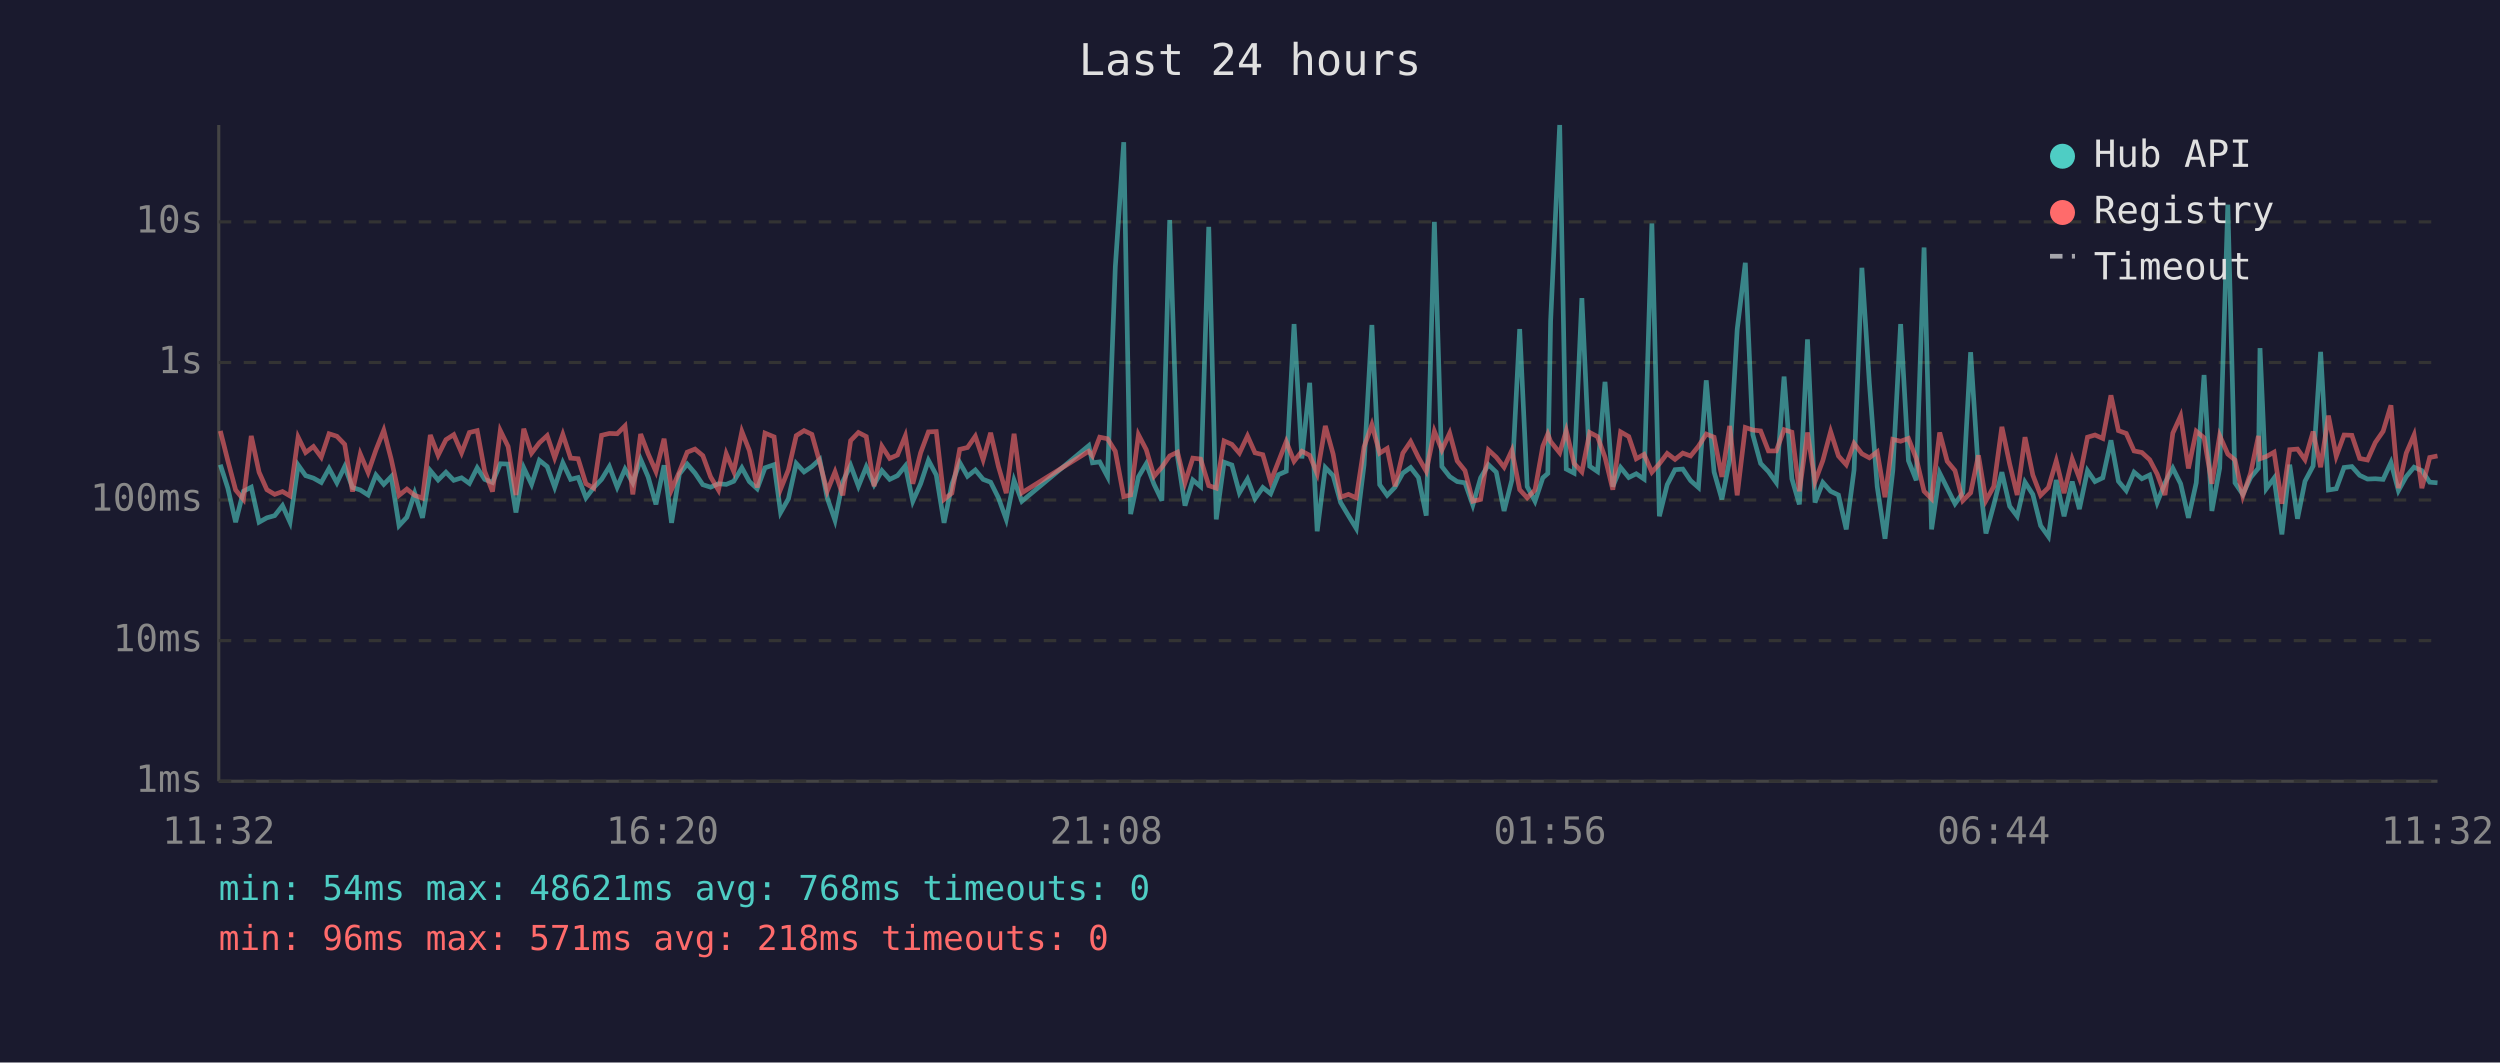
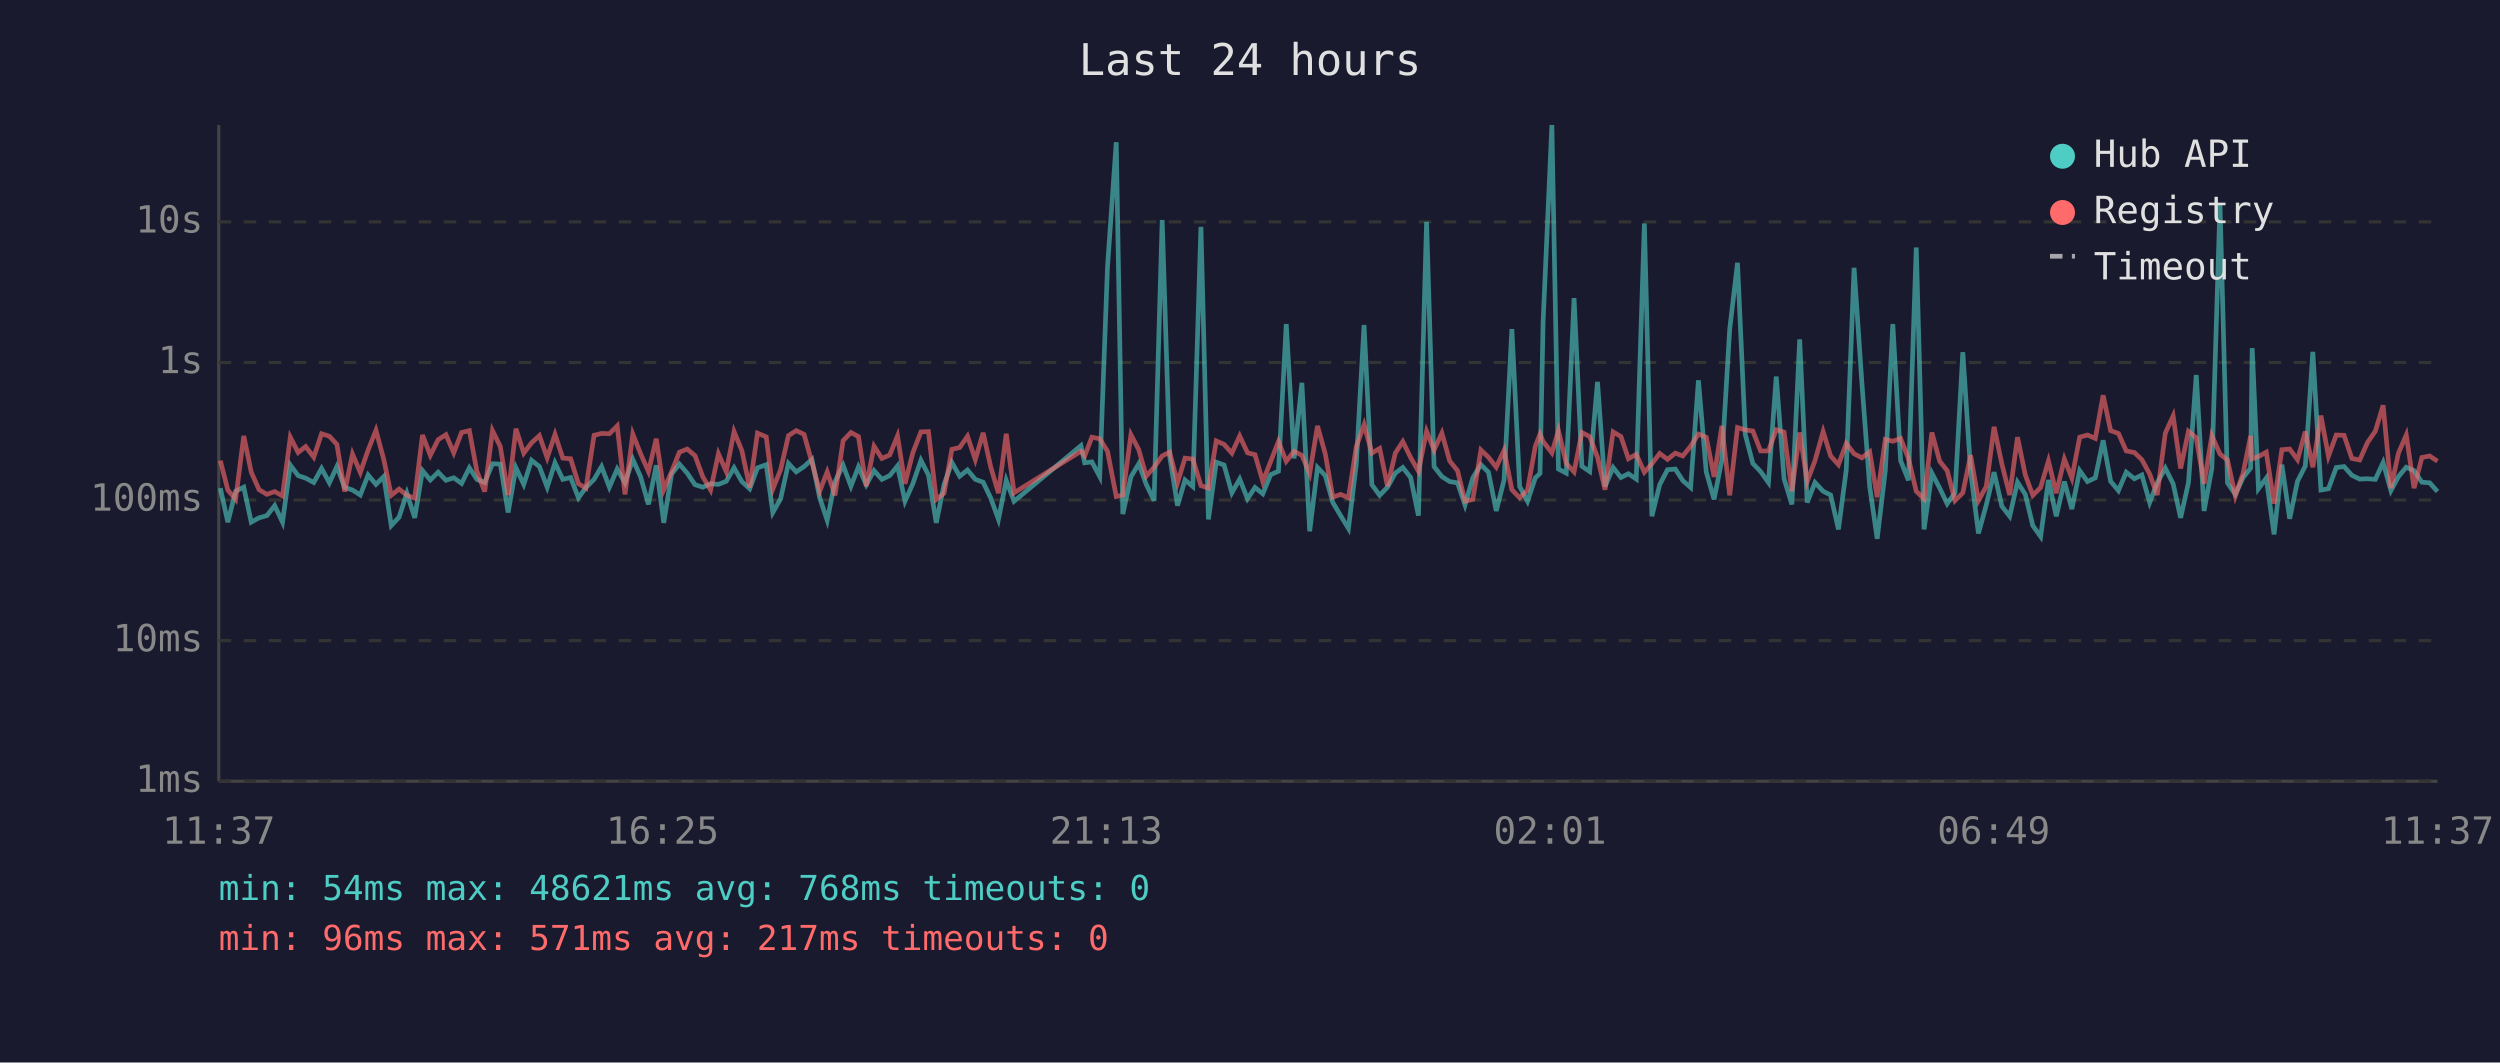
<svg xmlns="http://www.w3.org/2000/svg" viewBox="0 0 800 340" font-family="monospace" font-size="12">
  <rect width="800" height="340" fill="#1a1a2e" />
  <text x="400" y="24" fill="#e0e0e0" font-size="14" text-anchor="middle">Last 24 hours</text>
  <line x1="70" y1="40" x2="70" y2="250" stroke="#444" stroke-width="1" />
  <line x1="70" y1="250" x2="780" y2="250" stroke="#444" stroke-width="1" />
  <line x1="70" y1="250" x2="780" y2="250" stroke="#333" stroke-width="1" stroke-dasharray="4" />
  <text x="65" y="250" fill="#888" text-anchor="end" dominant-baseline="middle">1ms</text>
  <line x1="70" y1="205" x2="780" y2="205" stroke="#333" stroke-width="1" stroke-dasharray="4" />
  <text x="65" y="205" fill="#888" text-anchor="end" dominant-baseline="middle">10ms</text>
  <line x1="70" y1="160" x2="780" y2="160" stroke="#333" stroke-width="1" stroke-dasharray="4" />
  <text x="65" y="160" fill="#888" text-anchor="end" dominant-baseline="middle">100ms</text>
  <line x1="70" y1="116" x2="780" y2="116" stroke="#333" stroke-width="1" stroke-dasharray="4" />
  <text x="65" y="116" fill="#888" text-anchor="end" dominant-baseline="middle">1s</text>
  <line x1="70" y1="71" x2="780" y2="71" stroke="#333" stroke-width="1" stroke-dasharray="4" />
  <text x="65" y="71" fill="#888" text-anchor="end" dominant-baseline="middle">10s</text>
-   <text x="70" y="270" fill="#888" text-anchor="middle">11:32</text>
-   <text x="212" y="270" fill="#888" text-anchor="middle">16:20</text>
-   <text x="354" y="270" fill="#888" text-anchor="middle">21:08</text>
-   <text x="496" y="270" fill="#888" text-anchor="middle">01:56</text>
-   <text x="638" y="270" fill="#888" text-anchor="middle">06:44</text>
-   <text x="780" y="270" fill="#888" text-anchor="middle">11:32</text>
-   <polyline points="70.5,148.7 72.9,156.2 75.4,167.1 77.9,157.2 80.4,155.9 82.9,167.1 85.4,165.7 87.9,165.0 90.4,161.8 92.8,167.1 95.4,148.8 97.8,152.2 100.3,153.0 102.8,154.4 105.3,149.9 107.8,154.5 110.3,149.3 112.8,156.0 115.3,156.8 117.8,158.4 120.3,152.0 122.8,155.0 125.2,152.5 127.7,168.2 130.2,165.5 132.7,157.8 135.2,165.7 137.7,150.6 140.2,153.6 142.7,151.1 145.2,153.7 147.7,152.9 150.2,154.7 152.7,149.7 155.1,153.4 157.6,154.4 160.1,148.4 162.6,148.5 165.1,164.0 167.6,149.7 170.1,155.0 172.6,147.3 175.1,149.3 177.5,155.9 180.1,148.1 182.6,153.4 185.0,152.8 187.5,159.3 190.0,156.0 192.5,153.4 195.0,149.3 197.5,155.9 200.0,150.1 202.5,154.5 205.0,147.0 207.4,152.6 209.9,161.4 212.5,148.9 214.9,167.3 217.4,151.7 219.9,148.5 222.4,151.4 224.9,155.1 227.4,155.9 229.9,154.8 232.4,155.0 234.8,154.0 237.4,149.7 239.8,154.1 242.3,156.4 244.8,149.7 247.7,148.7 249.8,164.0 252.3,159.6 254.8,148.3 257.3,151.0 259.8,149.3 262.3,147.0 264.7,159.3 267.2,166.5 269.7,154.1 272.2,148.9 274.7,155.6 277.2,149.4 279.7,155.1 282.2,150.6 284.7,153.4 287.2,152.2 289.7,149.1 292.1,160.4 294.6,154.8 297.1,147.3 299.6,152.0 302.1,167.3 304.6,155.0 307.1,148.0 309.6,152.4 312.1,150.4 314.6,153.4 317.0,154.3 319.5,159.3 322.0,166.2 324.5,153.7 327.0,160.4 348.4,142.6 349.6,148.1 351.9,147.8 354.4,152.5 356.9,85.4 359.6,45.5 361.8,164.5 364.3,152.6 366.8,148.4 369.3,155.0 371.8,160.2 374.3,70.4 376.8,146.1 379.2,161.8 381.7,153.6 384.2,155.7 386.8,72.6 389.2,166.2 391.7,147.9 394.2,148.8 396.6,157.7 399.2,153.3 401.6,159.6 404.1,156.0 406.6,158.0 409.1,151.9 411.6,150.8 414.1,103.7 416.6,146.7 419.1,122.5 421.5,170.0 424.1,149.6 426.6,152.2 429.0,160.8 431.5,165.0 434.0,169.1 436.5,148.7 439.0,104.0 441.5,155.1 443.9,158.5 446.4,155.9 448.9,151.4 451.4,149.6 453.9,152.8 456.4,165.0 459.0,71.0 461.4,149.3 463.9,152.5 466.3,154.1 468.8,154.5 471.3,161.6 473.8,152.9 476.3,148.7 478.8,151.1 481.3,163.5 483.8,153.6 486.3,105.3 488.7,155.7 491.2,160.4 493.7,152.9 495.3,151.5 496.2,102.7 499.1,40.0 501.2,150.1 503.7,151.4 506.2,95.4 508.7,149.2 511.2,150.9 513.6,122.2 516.1,155.7 518.6,149.6 521.2,152.8 523.6,151.6 526.1,153.3 528.6,71.5 531.0,165.2 533.5,155.1 536.0,150.3 538.5,150.1 541.0,153.8 543.5,156.0 546.0,121.7 548.5,151.0 551.0,159.8 553.5,147.1 555.9,105.4 558.5,84.1 560.9,139.1 563.4,148.3 565.9,150.9 568.4,154.4 570.9,120.5 573.4,153.2 575.8,161.4 578.4,108.6 580.8,160.8 583.3,154.4 585.8,157.2 588.3,158.4 590.8,169.4 593.3,150.4 595.8,85.7 598.2,122.5 600.7,155.7 603.2,172.4 605.7,150.6 608.2,103.7 610.7,147.4 613.2,153.7 615.7,79.2 618.1,169.4 620.7,151.4 623.1,156.2 625.6,161.2 628.1,157.7 630.6,112.7 633.1,150.9 635.5,170.7 638.0,161.6 640.6,151.1 643.1,162.0 645.5,165.2 648.0,154.3 650.5,158.2 653.0,168.2 655.5,171.7 658.0,153.6 660.5,165.2 663.1,154.1 665.4,162.9 668.0,150.6 670.4,154.1 672.9,152.9 675.5,140.9 677.9,154.0 680.4,157.0 682.9,151.1 685.4,153.2 687.9,152.0 690.3,160.8 692.8,154.5 695.3,149.8 697.8,154.8 700.3,165.7 702.8,154.5 705.3,120.0 707.8,163.5 710.3,149.8 712.9,65.5 715.2,154.5 717.7,158.2 720.2,152.8 722.7,149.8 723.2,111.4 725.2,156.4 727.7,153.0 730.2,171.0 732.7,148.7 735.2,166.0 737.6,154.0 740.2,149.1 742.6,112.6 745.1,156.8 747.6,156.4 750.1,149.6 752.6,149.3 755.1,152.1 757.6,153.3 760.1,153.2 762.6,153.4 765.1,148.0 767.5,157.0 770.0,152.5 772.5,149.5 775.0,150.6 777.5,154.3 780.0,154.5" fill="none" stroke="#4ecdc4" stroke-width="1.5" opacity="0.6" />
-   <polyline points="70.5,137.9 72.9,147.4 75.4,156.8 77.9,159.8 80.4,139.5 82.9,151.1 85.4,156.7 87.9,158.2 90.4,157.3 92.8,158.7 95.4,139.9 97.8,144.8 100.3,142.9 102.8,146.3 105.3,138.8 107.8,139.6 110.3,142.2 112.8,157.3 115.3,145.3 117.8,151.2 120.3,144.0 122.8,137.7 125.2,147.0 127.7,158.5 130.2,156.5 132.7,158.5 135.2,159.4 137.7,139.2 140.2,145.7 142.7,140.7 145.2,139.1 147.7,144.9 150.2,138.4 152.7,137.8 155.1,150.8 157.6,157.3 160.1,137.8 162.6,142.9 165.1,158.4 167.6,137.2 170.1,145.0 172.6,141.7 175.1,139.4 177.5,146.5 180.1,139.0 182.6,146.6 185.0,146.8 187.5,154.8 190.0,156.2 192.5,139.3 195.0,138.7 197.5,138.8 200.0,136.3 202.5,158.2 205.0,138.9 207.4,145.2 209.9,150.9 212.5,140.4 214.9,156.7 217.4,151.0 219.9,144.7 222.4,143.7 224.9,145.8 227.4,152.6 229.9,156.8 232.4,145.2 234.8,150.9 237.4,138.1 239.8,144.2 242.3,156.0 244.8,138.6 247.7,139.8 249.8,156.5 252.3,150.3 254.8,139.4 257.3,137.8 259.8,139.0 262.3,147.9 264.7,157.2 267.2,151.0 269.7,158.5 272.2,141.0 274.7,138.4 277.2,139.7 279.7,155.6 282.2,142.8 284.7,146.7 287.2,145.6 289.7,139.5 292.1,154.8 294.6,144.9 297.1,138.2 299.6,138.1 302.1,159.8 304.6,157.8 307.1,143.8 309.6,143.2 312.1,139.6 314.6,147.1 317.0,138.5 319.5,149.3 322.0,157.8 324.5,138.8 327.0,157.7 348.4,144.4 349.6,145.9 351.9,139.9 354.4,140.4 356.9,144.4 359.6,158.9 361.8,158.4 364.3,139.1 366.8,143.9 369.3,152.4 371.8,149.5 374.3,145.9 376.8,144.7 379.2,154.5 381.7,146.6 384.2,146.9 386.8,155.4 389.2,156.2 391.7,141.1 394.2,142.2 396.6,145.0 399.2,139.5 401.6,144.9 404.1,145.5 406.6,154.1 409.1,147.7 411.6,141.3 414.1,147.6 416.6,144.4 419.1,145.7 421.5,151.6 424.1,136.3 426.6,145.3 429.0,159.1 431.5,158.2 434.0,159.3 436.5,143.0 439.0,135.9 441.5,145.0 443.9,143.5 446.4,155.6 448.9,145.0 451.4,141.3 453.9,146.4 456.4,150.8 459.0,138.0 461.4,144.0 463.9,138.6 466.3,147.5 468.8,150.6 471.3,160.4 473.8,159.8 476.3,144.0 478.8,146.3 481.3,149.5 483.8,144.1 486.3,156.7 488.7,159.3 491.2,156.8 493.7,142.8 495.3,138.9 496.2,141.3 499.1,144.9 501.2,137.8 503.7,148.3 506.2,151.0 508.7,138.4 511.2,139.7 513.6,146.3 516.1,156.7 518.6,138.2 521.2,139.7 523.6,146.8 526.1,145.4 528.6,151.1 531.0,148.4 533.5,145.1 536.0,147.0 538.5,145.0 541.0,145.9 543.5,142.8 546.0,138.9 548.5,139.9 551.0,152.6 553.5,136.3 555.9,158.5 558.5,136.8 560.9,137.6 563.4,137.9 565.9,144.3 568.4,144.3 570.9,137.5 573.4,138.3 575.8,157.2 578.4,138.4 580.8,154.1 583.3,147.4 585.8,138.1 588.3,145.9 590.8,148.7 593.3,141.9 595.8,145.2 598.2,146.5 600.7,144.6 603.2,159.1 605.7,140.6 608.2,141.2 610.7,140.3 613.2,146.7 615.7,157.2 618.1,159.6 620.7,138.4 623.1,147.6 625.6,150.6 628.1,160.2 630.6,157.7 633.1,145.7 635.5,160.2 638.0,155.7 640.6,136.6 643.1,148.5 645.5,158.4 648.0,139.9 650.5,152.0 653.0,158.5 655.5,156.0 658.0,147.5 660.5,157.8 663.1,146.9 665.4,153.0 668.0,139.9 670.4,139.2 672.9,140.3 675.5,126.5 677.9,137.8 680.4,138.7 682.9,144.3 685.4,144.8 687.9,147.1 690.3,151.7 692.8,158.4 695.3,138.6 697.8,133.1 700.3,149.9 702.8,138.0 705.3,140.1 707.8,154.8 710.3,139.4 712.9,145.3 715.2,147.2 717.7,158.7 720.2,151.4 722.7,139.5 723.2,146.8 725.2,146.1 727.7,144.7 730.2,161.2 732.7,143.9 735.2,143.7 737.6,147.1 740.2,138.1 742.6,149.5 745.1,133.0 747.6,146.0 750.1,139.2 752.6,139.3 755.1,146.7 757.6,147.2 760.1,141.6 762.6,138.0 765.1,129.7 767.5,156.2 770.0,145.0 772.5,139.2 775.0,156.2 777.5,146.4 780.0,145.9" fill="none" stroke="#ff6b6b" stroke-width="1.5" opacity="0.6" />
+   <text x="70" y="270" fill="#888" text-anchor="middle">11:37</text>
+   <text x="212" y="270" fill="#888" text-anchor="middle">16:25</text>
+   <text x="354" y="270" fill="#888" text-anchor="middle">21:13</text>
+   <text x="496" y="270" fill="#888" text-anchor="middle">02:01</text>
+   <text x="638" y="270" fill="#888" text-anchor="middle">06:49</text>
+   <text x="780" y="270" fill="#888" text-anchor="middle">11:37</text>
+   <polyline points="70.5,156.2 72.9,167.1 75.4,157.2 78.0,155.9 80.4,167.1 82.9,165.7 85.4,165.0 87.9,161.8 90.4,167.1 92.9,148.8 95.4,152.2 97.8,153.0 100.4,154.4 102.9,149.9 105.4,154.5 107.8,149.3 110.3,156.0 112.8,156.8 115.3,158.4 117.8,152.0 120.3,155.0 122.8,152.5 125.2,168.2 127.7,165.5 130.2,157.8 132.7,165.7 135.2,150.6 137.7,153.6 140.2,151.1 142.7,153.7 145.2,152.9 147.7,154.7 150.2,149.7 152.6,153.4 155.1,154.4 157.6,148.4 160.1,148.5 162.6,164.0 165.1,149.7 167.6,155.0 170.1,147.3 172.6,149.3 175.1,155.9 177.6,148.1 180.1,153.4 182.6,152.8 185.1,159.3 187.5,156.0 190.1,153.4 192.5,149.3 195.0,155.9 197.5,150.1 200.0,154.5 202.5,147.0 205.0,152.6 207.5,161.4 210.0,148.9 212.4,167.3 214.9,151.7 217.4,148.5 219.9,151.4 222.4,155.1 224.9,155.9 227.4,154.8 229.9,155.0 232.4,154.0 234.9,149.7 237.4,154.1 239.9,156.4 242.4,149.7 245.2,148.7 247.3,164.0 249.8,159.6 252.3,148.3 254.8,151.0 257.3,149.3 259.8,147.0 262.3,159.3 264.7,166.5 267.2,154.1 269.8,148.9 272.3,155.6 274.7,149.4 277.2,155.1 279.7,150.6 282.2,153.4 284.7,152.2 287.2,149.1 289.6,160.4 292.1,154.8 294.7,147.3 297.1,152.0 299.6,167.3 302.1,155.0 304.6,148.0 307.1,152.4 309.6,150.4 312.1,153.4 314.6,154.3 317.0,159.3 319.5,166.2 322.0,153.7 324.5,160.4 345.9,142.6 347.1,148.1 349.4,147.8 351.9,152.5 354.4,85.4 357.2,45.5 359.3,164.5 361.9,152.6 364.4,148.4 366.8,155.0 369.3,160.2 371.9,70.4 374.3,146.1 376.8,161.8 379.2,153.6 381.7,155.7 384.3,72.6 386.7,166.2 389.2,147.9 391.7,148.8 394.2,157.7 396.7,153.3 399.2,159.6 401.6,156.0 404.1,158.0 406.6,151.9 409.1,150.8 411.6,103.7 414.1,146.7 416.6,122.5 419.1,170.0 421.6,149.6 424.1,152.2 426.5,160.8 429.0,165.0 431.5,169.1 434.0,148.7 436.5,104.0 439.0,155.1 441.5,158.5 444.0,155.9 446.5,151.4 448.9,149.6 451.4,152.8 453.9,165.0 456.5,71.0 458.9,149.3 461.4,152.5 463.9,154.1 466.4,154.5 468.8,161.6 471.3,152.9 473.9,148.7 476.3,151.1 478.8,163.5 481.3,153.6 483.8,105.3 486.3,155.7 488.8,160.4 491.3,152.9 492.8,151.5 493.8,102.7 496.6,40.0 498.7,150.1 501.2,151.4 503.7,95.4 506.2,149.2 508.7,150.9 511.2,122.2 513.6,155.7 516.2,149.6 518.7,152.8 521.1,151.6 523.6,153.3 526.2,71.5 528.6,165.2 531.1,155.1 533.6,150.3 536.1,150.1 538.5,153.8 541.0,156.0 543.5,121.7 546.0,151.0 548.5,159.8 551.0,147.1 553.5,105.4 556.0,84.1 558.5,139.1 560.9,148.3 563.4,150.9 565.9,154.4 568.4,120.5 570.9,153.2 573.4,161.4 575.9,108.6 578.3,160.8 580.8,154.4 583.4,157.2 585.8,158.4 588.3,169.4 590.8,150.4 593.3,85.7 595.8,122.5 598.3,155.7 600.7,172.4 603.3,150.6 605.7,103.7 608.2,147.4 610.7,153.7 613.2,79.2 615.7,169.4 618.2,151.4 620.7,156.2 623.1,161.2 625.6,157.7 628.1,112.7 630.6,150.9 633.1,170.7 635.6,161.6 638.1,151.1 640.6,162.0 643.1,165.2 645.6,154.3 648.1,158.2 650.5,168.2 653.0,171.7 655.5,153.6 658.0,165.2 660.6,154.1 663.0,162.9 665.5,150.6 668.0,154.1 670.5,152.9 673.0,140.9 675.4,154.0 677.9,157.0 680.4,151.1 683.0,153.2 685.4,152.0 687.9,160.8 690.3,154.5 692.9,149.8 695.4,154.8 697.8,165.7 700.3,154.5 702.8,120.0 705.3,163.5 707.8,149.8 710.4,65.5 712.8,154.5 715.3,158.2 717.8,152.8 720.2,149.8 720.7,111.4 722.7,156.4 725.2,153.0 727.7,171.0 730.2,148.7 732.7,166.0 735.2,154.0 737.7,149.1 740.1,112.6 742.7,156.8 745.1,156.4 747.6,149.6 750.1,149.3 752.6,152.1 755.1,153.3 757.6,153.2 760.1,153.4 762.6,148.0 765.1,157.0 767.5,152.5 770.0,149.5 772.5,150.6 775.0,154.3 777.5,154.5 780.0,157.3" fill="none" stroke="#4ecdc4" stroke-width="1.5" opacity="0.6" />
+   <polyline points="70.5,147.4 72.9,156.8 75.4,159.8 78.0,139.5 80.4,151.1 82.9,156.7 85.4,158.2 87.9,157.3 90.4,158.7 92.9,139.9 95.4,144.8 97.8,142.9 100.4,146.3 102.9,138.8 105.4,139.6 107.8,142.2 110.3,157.3 112.8,145.3 115.3,151.2 117.8,144.0 120.3,137.7 122.8,147.0 125.2,158.5 127.7,156.5 130.2,158.5 132.7,159.4 135.2,139.2 137.7,145.7 140.2,140.7 142.7,139.1 145.2,144.9 147.7,138.4 150.2,137.8 152.6,150.8 155.1,157.3 157.6,137.8 160.1,142.9 162.6,158.4 165.1,137.2 167.6,145.0 170.1,141.7 172.6,139.4 175.1,146.5 177.6,139.0 180.1,146.6 182.6,146.8 185.1,154.8 187.5,156.2 190.1,139.3 192.5,138.7 195.0,138.8 197.5,136.3 200.0,158.2 202.5,138.9 205.0,145.2 207.5,150.9 210.0,140.4 212.4,156.7 214.9,151.0 217.4,144.7 219.9,143.7 222.4,145.8 224.9,152.6 227.4,156.8 229.9,145.2 232.4,150.9 234.9,138.1 237.4,144.2 239.9,156.0 242.4,138.6 245.2,139.8 247.3,156.5 249.8,150.3 252.3,139.4 254.8,137.8 257.3,139.0 259.8,147.9 262.3,157.2 264.7,151.0 267.2,158.5 269.8,141.0 272.3,138.4 274.7,139.7 277.2,155.6 279.7,142.8 282.2,146.7 284.7,145.6 287.2,139.5 289.6,154.8 292.1,144.9 294.7,138.2 297.1,138.1 299.6,159.8 302.1,157.8 304.6,143.8 307.1,143.2 309.6,139.6 312.1,147.1 314.6,138.5 317.0,149.3 319.5,157.8 322.0,138.8 324.5,157.7 345.9,144.4 347.1,145.9 349.4,139.9 351.9,140.4 354.4,144.4 357.2,158.9 359.3,158.4 361.9,139.1 364.4,143.9 366.8,152.4 369.3,149.5 371.9,145.9 374.3,144.7 376.8,154.5 379.2,146.6 381.7,146.9 384.3,155.4 386.7,156.2 389.2,141.1 391.7,142.2 394.2,145.0 396.7,139.5 399.2,144.9 401.6,145.5 404.1,154.1 406.6,147.7 409.1,141.3 411.6,147.6 414.1,144.4 416.6,145.7 419.1,151.6 421.6,136.3 424.1,145.3 426.5,159.1 429.0,158.2 431.5,159.3 434.0,143.0 436.5,135.9 439.0,145.0 441.5,143.5 444.0,155.6 446.5,145.0 448.9,141.3 451.4,146.4 453.9,150.8 456.5,138.0 458.9,144.0 461.4,138.6 463.9,147.5 466.4,150.6 468.8,160.4 471.3,159.8 473.9,144.0 476.3,146.3 478.8,149.5 481.3,144.1 483.8,156.7 486.3,159.3 488.8,156.8 491.3,142.8 492.8,138.9 493.8,141.3 496.6,144.9 498.7,137.8 501.2,148.3 503.7,151.0 506.2,138.4 508.7,139.7 511.2,146.3 513.6,156.7 516.2,138.2 518.7,139.7 521.1,146.8 523.6,145.4 526.2,151.1 528.6,148.4 531.1,145.1 533.6,147.0 536.1,145.0 538.5,145.9 541.0,142.8 543.5,138.9 546.0,139.9 548.5,152.6 551.0,136.3 553.5,158.5 556.0,136.8 558.5,137.6 560.9,137.9 563.4,144.3 565.9,144.3 568.4,137.5 570.9,138.3 573.4,157.2 575.9,138.4 578.3,154.1 580.8,147.4 583.4,138.1 585.8,145.9 588.3,148.7 590.8,141.9 593.3,145.2 595.8,146.5 598.3,144.6 600.7,159.1 603.3,140.6 605.7,141.2 608.2,140.3 610.7,146.7 613.2,157.2 615.7,159.6 618.2,138.4 620.7,147.6 623.1,150.6 625.6,160.2 628.1,157.7 630.6,145.7 633.1,160.2 635.6,155.7 638.1,136.6 640.6,148.5 643.1,158.4 645.6,139.9 648.1,152.0 650.5,158.5 653.0,156.0 655.5,147.5 658.0,157.8 660.6,146.9 663.0,153.0 665.5,139.9 668.0,139.2 670.5,140.3 673.0,126.5 675.4,137.8 677.9,138.7 680.4,144.3 683.0,144.8 685.4,147.1 687.9,151.7 690.3,158.4 692.9,138.6 695.4,133.1 697.8,149.9 700.3,138.0 702.8,140.1 705.3,154.8 707.8,139.4 710.4,145.3 712.8,147.2 715.3,158.7 717.8,151.4 720.2,139.5 720.7,146.8 722.7,146.1 725.2,144.7 727.7,161.2 730.2,143.9 732.7,143.7 735.2,147.1 737.7,138.1 740.1,149.5 742.7,133.0 745.1,146.0 747.6,139.2 750.1,139.3 752.6,146.7 755.1,147.2 757.6,141.6 760.1,138.0 762.6,129.7 765.1,156.2 767.5,145.0 770.0,139.2 772.5,156.2 775.0,146.4 777.5,145.9 780.0,147.6" fill="none" stroke="#ff6b6b" stroke-width="1.5" opacity="0.6" />
  <circle cx="660" cy="50" r="4" fill="#4ecdc4" />
  <text x="670" y="50" fill="#e0e0e0" dominant-baseline="middle">Hub API</text>
  <circle cx="660" cy="68" r="4" fill="#ff6b6b" />
  <text x="670" y="68" fill="#e0e0e0" dominant-baseline="middle">Registry</text>
  <line x1="656" y1="82" x2="664" y2="82" stroke="#e0e0e0" stroke-width="1.5" stroke-dasharray="4,3" opacity="0.7" />
  <text x="670" y="86" fill="#e0e0e0" dominant-baseline="middle">Timeout</text>
  <text x="70" y="288" fill="#4ecdc4" font-size="11">min: 54ms  max: 48621ms  avg: 768ms  timeouts: 0</text>
-   <text x="70" y="304" fill="#ff6b6b" font-size="11">min: 96ms  max: 571ms  avg: 218ms  timeouts: 0</text>
+   <text x="70" y="304" fill="#ff6b6b" font-size="11">min: 96ms  max: 571ms  avg: 217ms  timeouts: 0</text>
</svg>
